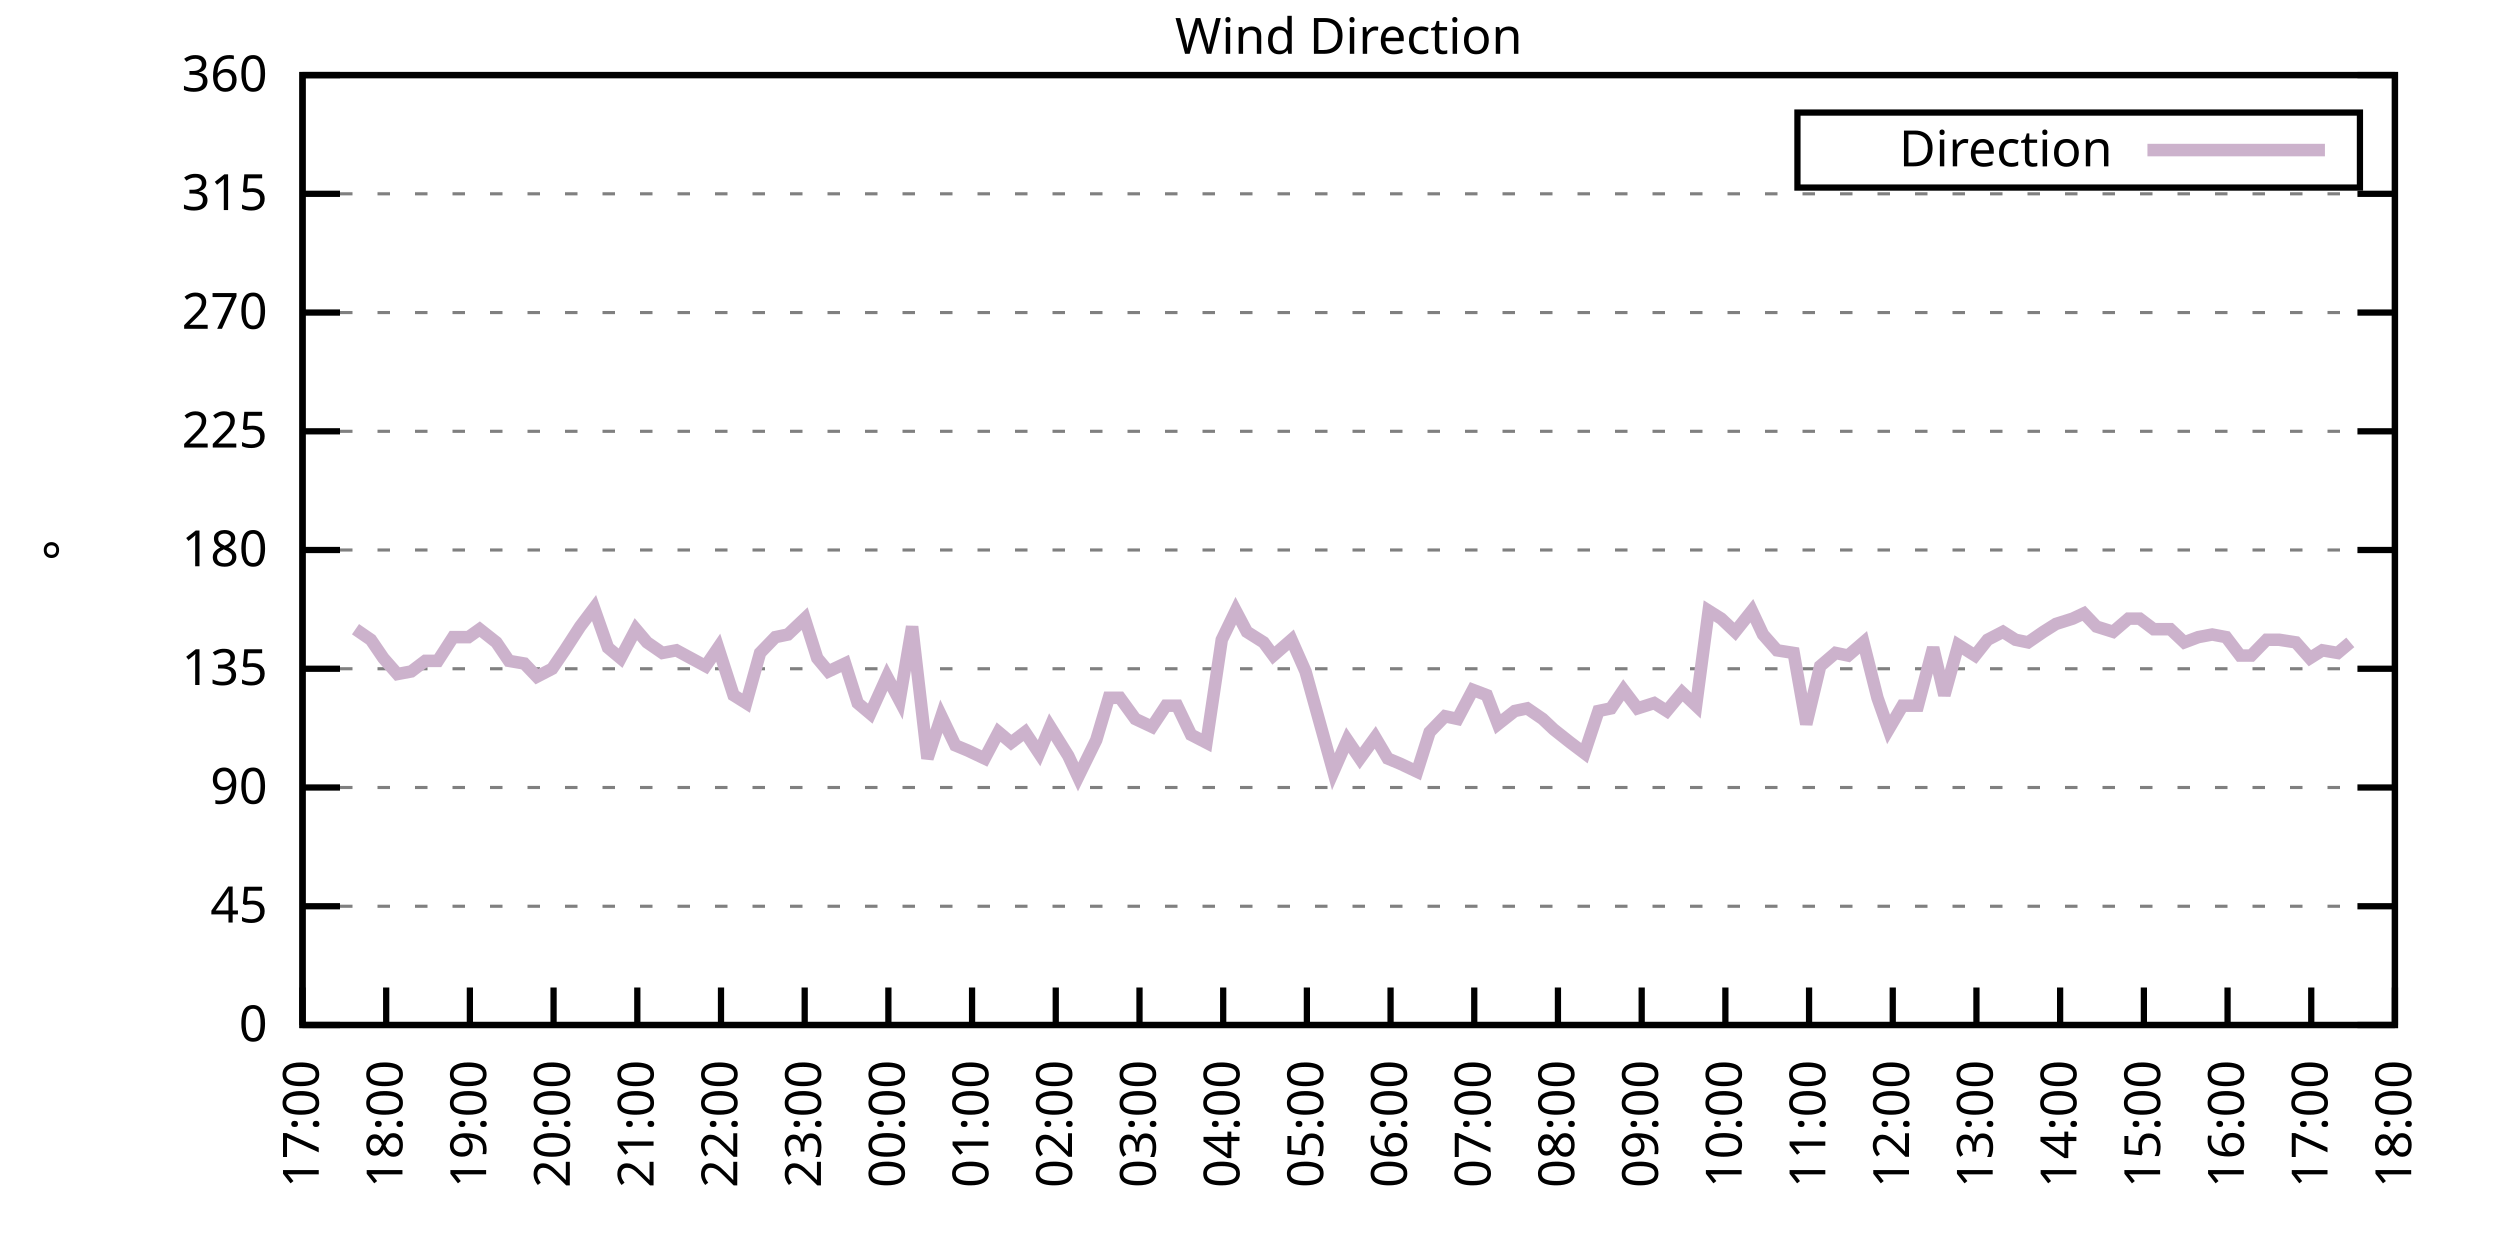
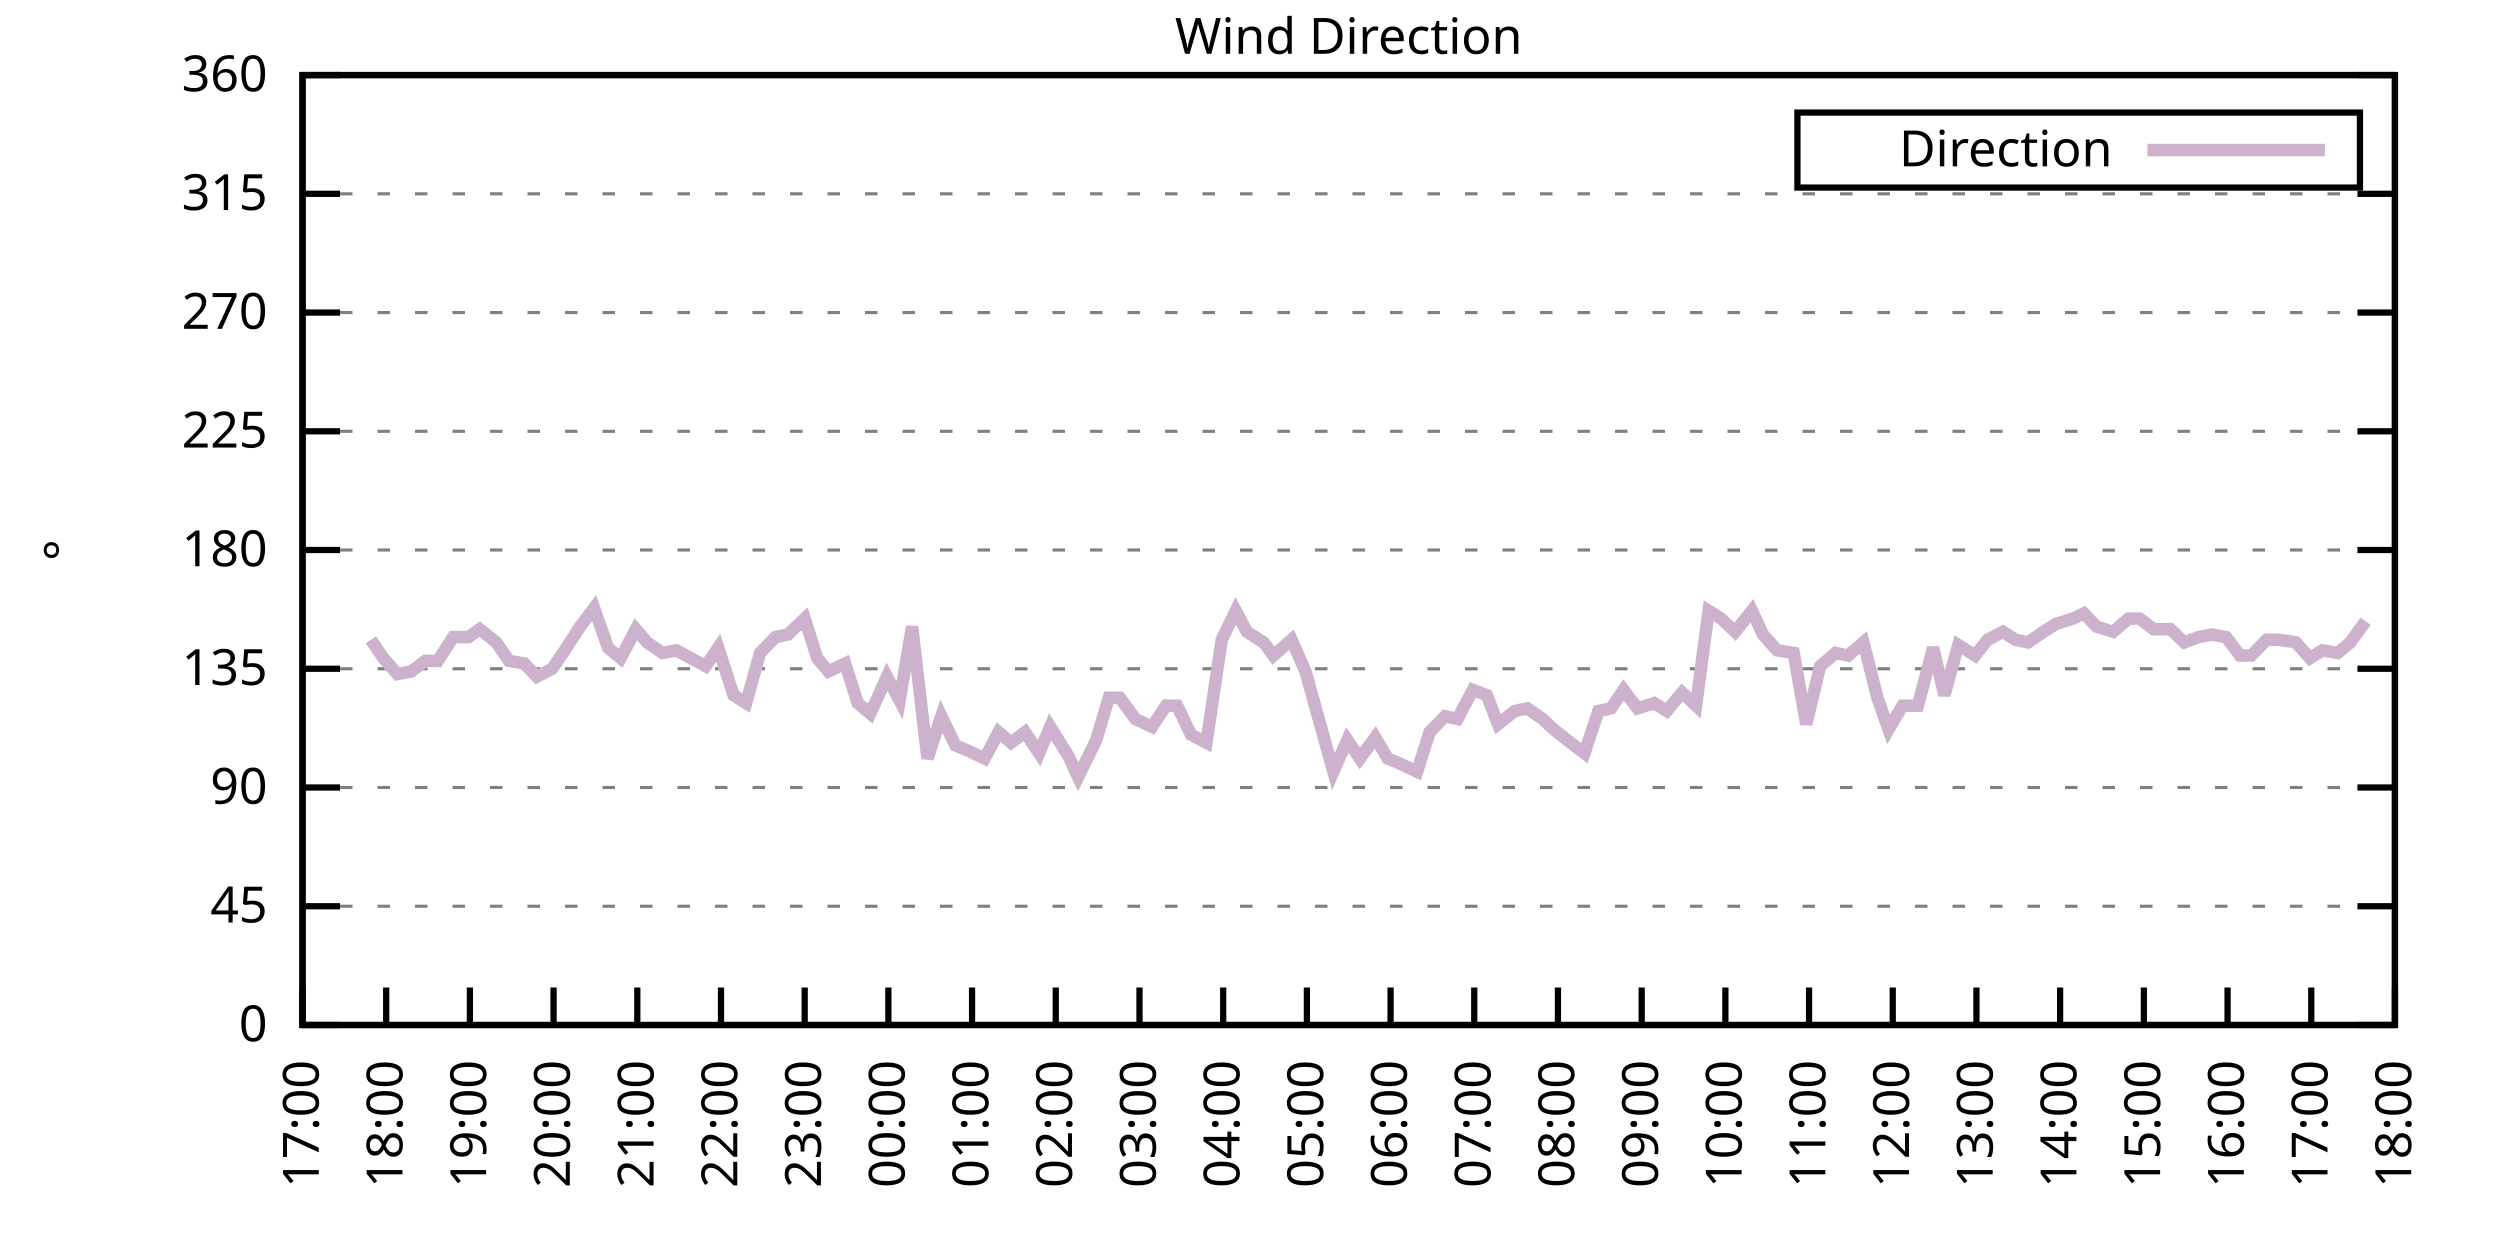
<svg xmlns="http://www.w3.org/2000/svg" xmlns:xlink="http://www.w3.org/1999/xlink" width="400" height="200" viewBox="0 0 400 200">
  <g id="gnuplot_canvas">
    <rect x="0" y="0" width="400" height="200" fill="none" />
    <defs>
      <circle id="gpDot" r="0.5" stroke-width="0.5" stroke="currentColor" />
      <path id="gpPt0" stroke-width="0.333" stroke="currentColor" d="M-1,0 h2 M0,-1 v2" />
      <path id="gpPt1" stroke-width="0.333" stroke="currentColor" d="M-1,-1 L1,1 M1,-1 L-1,1" />
      <path id="gpPt2" stroke-width="0.333" stroke="currentColor" d="M-1,0 L1,0 M0,-1 L0,1 M-1,-1 L1,1 M-1,1 L1,-1" />
      <rect id="gpPt3" stroke-width="0.333" stroke="currentColor" x="-1" y="-1" width="2" height="2" />
      <rect id="gpPt4" stroke-width="0.333" stroke="currentColor" fill="currentColor" x="-1" y="-1" width="2" height="2" />
      <circle id="gpPt5" stroke-width="0.333" stroke="currentColor" cx="0" cy="0" r="1" />
      <use xlink:href="#gpPt5" id="gpPt6" fill="currentColor" stroke="none" />
      <path id="gpPt7" stroke-width="0.333" stroke="currentColor" d="M0,-1.33 L-1.33,0.67 L1.33,0.67 z" />
      <use xlink:href="#gpPt7" id="gpPt8" fill="currentColor" stroke="none" />
      <use xlink:href="#gpPt7" id="gpPt9" stroke="currentColor" transform="rotate(180)" />
      <use xlink:href="#gpPt9" id="gpPt10" fill="currentColor" stroke="none" />
      <use xlink:href="#gpPt3" id="gpPt11" stroke="currentColor" transform="rotate(45)" />
      <use xlink:href="#gpPt11" id="gpPt12" fill="currentColor" stroke="none" />
      <path id="gpPt13" stroke-width="0.333" stroke="currentColor" d="M0,1.330 L1.265,0.411 L0.782,-1.067 L-0.782,-1.076 L-1.265,0.411 z" />
      <use xlink:href="#gpPt13" id="gpPt14" fill="currentColor" stroke="none" />
      <filter id="textbox" filterUnits="objectBoundingBox" x="0" y="0" height="1" width="1">
        <feFlood flood-color="white" flood-opacity="1" result="bgnd" />
        <feComposite in="SourceGraphic" in2="bgnd" operator="atop" />
      </filter>
      <filter id="greybox" filterUnits="objectBoundingBox" x="0" y="0" height="1" width="1">
        <feFlood flood-color="lightgrey" flood-opacity="1" result="grey" />
        <feComposite in="SourceGraphic" in2="grey" operator="atop" />
      </filter>
    </defs>
    <g fill="none" color="white" stroke="currentColor" stroke-width="1.00" stroke-linecap="butt" stroke-linejoin="miter">
</g>
    <g fill="none" color="black" stroke="currentColor" stroke-width="1.00" stroke-linecap="butt" stroke-linejoin="miter">
      <g stroke="none" shape-rendering="crispEdges">
        <polygon fill="rgb(255, 255, 255)" points="48.40,164.00 383.18,164.00 383.18,12.02 48.40,12.02 " />
      </g>
    </g>
    <g fill="none" color="black" stroke="currentColor" stroke-width="1.00" stroke-linecap="butt" stroke-linejoin="miter">
</g>
    <g fill="none" color="black" stroke="black" stroke-width="0.50" stroke-linecap="butt" stroke-linejoin="miter">
</g>
    <g fill="none" color="gray" stroke="currentColor" stroke-width="0.50" stroke-linecap="butt" stroke-linejoin="miter">
      <path stroke="gray" stroke-dasharray="2,4" class="gridline" d="M48.40,164.00 L383.19,164.00  " />
    </g>
    <g fill="none" color="gray" stroke="gray" stroke-width="1.00" stroke-linecap="butt" stroke-linejoin="miter">
</g>
    <g fill="none" color="black" stroke="currentColor" stroke-width="1.00" stroke-linecap="butt" stroke-linejoin="miter">
      <path stroke="black" d="M48.40,164.00 L54.40,164.00 M383.19,164.00 L377.19,164.00  " />
      <g transform="translate(42.80,166.60)" stroke="none" fill="black" font-family="Sans" font-size="8.00" text-anchor="end">
        <text>
          <tspan font-family="Sans"> 0</tspan>
        </text>
      </g>
    </g>
    <g fill="none" color="black" stroke="currentColor" stroke-width="1.00" stroke-linecap="butt" stroke-linejoin="miter">
</g>
    <g fill="none" color="black" stroke="black" stroke-width="0.50" stroke-linecap="butt" stroke-linejoin="miter">
</g>
    <g fill="none" color="gray" stroke="currentColor" stroke-width="0.50" stroke-linecap="butt" stroke-linejoin="miter">
      <path stroke="gray" stroke-dasharray="2,4" class="gridline" d="M48.40,145.00 L383.19,145.00  " />
    </g>
    <g fill="none" color="gray" stroke="gray" stroke-width="1.00" stroke-linecap="butt" stroke-linejoin="miter">
</g>
    <g fill="none" color="black" stroke="currentColor" stroke-width="1.00" stroke-linecap="butt" stroke-linejoin="miter">
      <path stroke="black" d="M48.40,145.00 L54.40,145.00 M383.19,145.00 L377.19,145.00  " />
      <g transform="translate(42.80,147.60)" stroke="none" fill="black" font-family="Sans" font-size="8.00" text-anchor="end">
        <text>
          <tspan font-family="Sans"> 45</tspan>
        </text>
      </g>
    </g>
    <g fill="none" color="black" stroke="currentColor" stroke-width="1.00" stroke-linecap="butt" stroke-linejoin="miter">
</g>
    <g fill="none" color="black" stroke="black" stroke-width="0.50" stroke-linecap="butt" stroke-linejoin="miter">
</g>
    <g fill="none" color="gray" stroke="currentColor" stroke-width="0.50" stroke-linecap="butt" stroke-linejoin="miter">
      <path stroke="gray" stroke-dasharray="2,4" class="gridline" d="M48.40,126.00 L383.19,126.00  " />
    </g>
    <g fill="none" color="gray" stroke="gray" stroke-width="1.00" stroke-linecap="butt" stroke-linejoin="miter">
</g>
    <g fill="none" color="black" stroke="currentColor" stroke-width="1.00" stroke-linecap="butt" stroke-linejoin="miter">
      <path stroke="black" d="M48.40,126.00 L54.40,126.00 M383.19,126.00 L377.19,126.00  " />
      <g transform="translate(42.80,128.60)" stroke="none" fill="black" font-family="Sans" font-size="8.00" text-anchor="end">
        <text>
          <tspan font-family="Sans"> 90</tspan>
        </text>
      </g>
    </g>
    <g fill="none" color="black" stroke="currentColor" stroke-width="1.00" stroke-linecap="butt" stroke-linejoin="miter">
</g>
    <g fill="none" color="black" stroke="black" stroke-width="0.50" stroke-linecap="butt" stroke-linejoin="miter">
</g>
    <g fill="none" color="gray" stroke="currentColor" stroke-width="0.50" stroke-linecap="butt" stroke-linejoin="miter">
      <path stroke="gray" stroke-dasharray="2,4" class="gridline" d="M48.40,107.00 L383.19,107.00  " />
    </g>
    <g fill="none" color="gray" stroke="gray" stroke-width="1.00" stroke-linecap="butt" stroke-linejoin="miter">
</g>
    <g fill="none" color="black" stroke="currentColor" stroke-width="1.00" stroke-linecap="butt" stroke-linejoin="miter">
      <path stroke="black" d="M48.40,107.00 L54.40,107.00 M383.19,107.00 L377.19,107.00  " />
      <g transform="translate(42.80,109.60)" stroke="none" fill="black" font-family="Sans" font-size="8.00" text-anchor="end">
        <text>
          <tspan font-family="Sans"> 135</tspan>
        </text>
      </g>
    </g>
    <g fill="none" color="black" stroke="currentColor" stroke-width="1.00" stroke-linecap="butt" stroke-linejoin="miter">
</g>
    <g fill="none" color="black" stroke="black" stroke-width="0.50" stroke-linecap="butt" stroke-linejoin="miter">
</g>
    <g fill="none" color="gray" stroke="currentColor" stroke-width="0.50" stroke-linecap="butt" stroke-linejoin="miter">
      <path stroke="gray" stroke-dasharray="2,4" class="gridline" d="M48.40,88.00 L383.19,88.00  " />
    </g>
    <g fill="none" color="gray" stroke="gray" stroke-width="1.00" stroke-linecap="butt" stroke-linejoin="miter">
</g>
    <g fill="none" color="black" stroke="currentColor" stroke-width="1.00" stroke-linecap="butt" stroke-linejoin="miter">
      <path stroke="black" d="M48.40,88.00 L54.40,88.00 M383.19,88.00 L377.19,88.00  " />
      <g transform="translate(42.80,90.60)" stroke="none" fill="black" font-family="Sans" font-size="8.00" text-anchor="end">
        <text>
          <tspan font-family="Sans"> 180</tspan>
        </text>
      </g>
    </g>
    <g fill="none" color="black" stroke="currentColor" stroke-width="1.00" stroke-linecap="butt" stroke-linejoin="miter">
</g>
    <g fill="none" color="black" stroke="black" stroke-width="0.50" stroke-linecap="butt" stroke-linejoin="miter">
</g>
    <g fill="none" color="gray" stroke="currentColor" stroke-width="0.50" stroke-linecap="butt" stroke-linejoin="miter">
      <path stroke="gray" stroke-dasharray="2,4" class="gridline" d="M48.40,69.01 L383.19,69.01  " />
    </g>
    <g fill="none" color="gray" stroke="gray" stroke-width="1.00" stroke-linecap="butt" stroke-linejoin="miter">
</g>
    <g fill="none" color="black" stroke="currentColor" stroke-width="1.00" stroke-linecap="butt" stroke-linejoin="miter">
      <path stroke="black" d="M48.40,69.01 L54.40,69.01 M383.19,69.01 L377.19,69.01  " />
      <g transform="translate(42.80,71.61)" stroke="none" fill="black" font-family="Sans" font-size="8.00" text-anchor="end">
        <text>
          <tspan font-family="Sans"> 225</tspan>
        </text>
      </g>
    </g>
    <g fill="none" color="black" stroke="currentColor" stroke-width="1.00" stroke-linecap="butt" stroke-linejoin="miter">
</g>
    <g fill="none" color="black" stroke="black" stroke-width="0.50" stroke-linecap="butt" stroke-linejoin="miter">
</g>
    <g fill="none" color="gray" stroke="currentColor" stroke-width="0.50" stroke-linecap="butt" stroke-linejoin="miter">
      <path stroke="gray" stroke-dasharray="2,4" class="gridline" d="M48.40,50.01 L383.19,50.01  " />
    </g>
    <g fill="none" color="gray" stroke="gray" stroke-width="1.00" stroke-linecap="butt" stroke-linejoin="miter">
</g>
    <g fill="none" color="black" stroke="currentColor" stroke-width="1.00" stroke-linecap="butt" stroke-linejoin="miter">
      <path stroke="black" d="M48.40,50.01 L54.40,50.01 M383.19,50.01 L377.19,50.01  " />
      <g transform="translate(42.80,52.61)" stroke="none" fill="black" font-family="Sans" font-size="8.00" text-anchor="end">
        <text>
          <tspan font-family="Sans"> 270</tspan>
        </text>
      </g>
    </g>
    <g fill="none" color="black" stroke="currentColor" stroke-width="1.00" stroke-linecap="butt" stroke-linejoin="miter">
</g>
    <g fill="none" color="black" stroke="black" stroke-width="0.50" stroke-linecap="butt" stroke-linejoin="miter">
</g>
    <g fill="none" color="gray" stroke="currentColor" stroke-width="0.50" stroke-linecap="butt" stroke-linejoin="miter">
      <path stroke="gray" stroke-dasharray="2,4" class="gridline" d="M48.40,31.01 L383.19,31.01  " />
    </g>
    <g fill="none" color="gray" stroke="gray" stroke-width="1.00" stroke-linecap="butt" stroke-linejoin="miter">
</g>
    <g fill="none" color="black" stroke="currentColor" stroke-width="1.00" stroke-linecap="butt" stroke-linejoin="miter">
      <path stroke="black" d="M48.40,31.01 L54.40,31.01 M383.19,31.01 L377.19,31.01  " />
      <g transform="translate(42.80,33.61)" stroke="none" fill="black" font-family="Sans" font-size="8.00" text-anchor="end">
        <text>
          <tspan font-family="Sans"> 315</tspan>
        </text>
      </g>
    </g>
    <g fill="none" color="black" stroke="currentColor" stroke-width="1.00" stroke-linecap="butt" stroke-linejoin="miter">
</g>
    <g fill="none" color="black" stroke="black" stroke-width="0.50" stroke-linecap="butt" stroke-linejoin="miter">
</g>
    <g fill="none" color="gray" stroke="currentColor" stroke-width="0.50" stroke-linecap="butt" stroke-linejoin="miter">
      <path stroke="gray" stroke-dasharray="2,4" class="gridline" d="M48.40,12.01 L383.19,12.01  " />
    </g>
    <g fill="none" color="gray" stroke="gray" stroke-width="1.00" stroke-linecap="butt" stroke-linejoin="miter">
</g>
    <g fill="none" color="black" stroke="currentColor" stroke-width="1.00" stroke-linecap="butt" stroke-linejoin="miter">
      <path stroke="black" d="M48.40,12.01 L54.40,12.01 M383.19,12.01 L377.19,12.01  " />
      <g transform="translate(42.80,14.61)" stroke="none" fill="black" font-family="Sans" font-size="8.00" text-anchor="end">
        <text>
          <tspan font-family="Sans"> 360</tspan>
        </text>
      </g>
    </g>
    <g fill="none" color="black" stroke="currentColor" stroke-width="1.00" stroke-linecap="butt" stroke-linejoin="miter">
      <path stroke="black" d="M48.40,164.00 L48.40,158.00  " />
      <g transform="translate(51.00,169.60) rotate(270.00)" stroke="none" fill="black" font-family="Sans" font-size="8.00" text-anchor="end">
        <text>
          <tspan font-family="Sans">17:00</tspan>
        </text>
      </g>
    </g>
    <g fill="none" color="black" stroke="currentColor" stroke-width="1.00" stroke-linecap="butt" stroke-linejoin="miter">
      <path stroke="black" d="M61.79,164.00 L61.79,158.00  " />
      <g transform="translate(64.39,169.60) rotate(270.00)" stroke="none" fill="black" font-family="Sans" font-size="8.00" text-anchor="end">
        <text>
          <tspan font-family="Sans">18:00</tspan>
        </text>
      </g>
    </g>
    <g fill="none" color="black" stroke="currentColor" stroke-width="1.00" stroke-linecap="butt" stroke-linejoin="miter">
      <path stroke="black" d="M75.18,164.00 L75.18,158.00  " />
      <g transform="translate(77.78,169.60) rotate(270.00)" stroke="none" fill="black" font-family="Sans" font-size="8.00" text-anchor="end">
        <text>
          <tspan font-family="Sans">19:00</tspan>
        </text>
      </g>
    </g>
    <g fill="none" color="black" stroke="currentColor" stroke-width="1.00" stroke-linecap="butt" stroke-linejoin="miter">
      <path stroke="black" d="M88.57,164.00 L88.57,158.00  " />
      <g transform="translate(91.17,169.60) rotate(270.00)" stroke="none" fill="black" font-family="Sans" font-size="8.00" text-anchor="end">
        <text>
          <tspan font-family="Sans">20:00</tspan>
        </text>
      </g>
    </g>
    <g fill="none" color="black" stroke="currentColor" stroke-width="1.00" stroke-linecap="butt" stroke-linejoin="miter">
      <path stroke="black" d="M101.97,164.00 L101.97,158.00  " />
      <g transform="translate(104.57,169.60) rotate(270.00)" stroke="none" fill="black" font-family="Sans" font-size="8.00" text-anchor="end">
        <text>
          <tspan font-family="Sans">21:00</tspan>
        </text>
      </g>
    </g>
    <g fill="none" color="black" stroke="currentColor" stroke-width="1.00" stroke-linecap="butt" stroke-linejoin="miter">
      <path stroke="black" d="M115.36,164.00 L115.36,158.00  " />
      <g transform="translate(117.96,169.60) rotate(270.00)" stroke="none" fill="black" font-family="Sans" font-size="8.00" text-anchor="end">
        <text>
          <tspan font-family="Sans">22:00</tspan>
        </text>
      </g>
    </g>
    <g fill="none" color="black" stroke="currentColor" stroke-width="1.00" stroke-linecap="butt" stroke-linejoin="miter">
      <path stroke="black" d="M128.75,164.00 L128.75,158.00  " />
      <g transform="translate(131.35,169.60) rotate(270.00)" stroke="none" fill="black" font-family="Sans" font-size="8.00" text-anchor="end">
        <text>
          <tspan font-family="Sans">23:00</tspan>
        </text>
      </g>
    </g>
    <g fill="none" color="black" stroke="currentColor" stroke-width="1.00" stroke-linecap="butt" stroke-linejoin="miter">
      <path stroke="black" d="M142.14,164.00 L142.14,158.00  " />
      <g transform="translate(144.74,169.60) rotate(270.00)" stroke="none" fill="black" font-family="Sans" font-size="8.00" text-anchor="end">
        <text>
          <tspan font-family="Sans">00:00</tspan>
        </text>
      </g>
    </g>
    <g fill="none" color="black" stroke="currentColor" stroke-width="1.00" stroke-linecap="butt" stroke-linejoin="miter">
      <path stroke="black" d="M155.53,164.00 L155.53,158.00  " />
      <g transform="translate(158.13,169.60) rotate(270.00)" stroke="none" fill="black" font-family="Sans" font-size="8.00" text-anchor="end">
        <text>
          <tspan font-family="Sans">01:00</tspan>
        </text>
      </g>
    </g>
    <g fill="none" color="black" stroke="currentColor" stroke-width="1.00" stroke-linecap="butt" stroke-linejoin="miter">
      <path stroke="black" d="M168.92,164.00 L168.92,158.00  " />
      <g transform="translate(171.52,169.60) rotate(270.00)" stroke="none" fill="black" font-family="Sans" font-size="8.00" text-anchor="end">
        <text>
          <tspan font-family="Sans">02:00</tspan>
        </text>
      </g>
    </g>
    <g fill="none" color="black" stroke="currentColor" stroke-width="1.00" stroke-linecap="butt" stroke-linejoin="miter">
      <path stroke="black" d="M182.32,164.00 L182.32,158.00  " />
      <g transform="translate(184.92,169.60) rotate(270.00)" stroke="none" fill="black" font-family="Sans" font-size="8.00" text-anchor="end">
        <text>
          <tspan font-family="Sans">03:00</tspan>
        </text>
      </g>
    </g>
    <g fill="none" color="black" stroke="currentColor" stroke-width="1.00" stroke-linecap="butt" stroke-linejoin="miter">
      <path stroke="black" d="M195.71,164.00 L195.71,158.00  " />
      <g transform="translate(198.31,169.60) rotate(270.00)" stroke="none" fill="black" font-family="Sans" font-size="8.00" text-anchor="end">
        <text>
          <tspan font-family="Sans">04:00</tspan>
        </text>
      </g>
    </g>
    <g fill="none" color="black" stroke="currentColor" stroke-width="1.00" stroke-linecap="butt" stroke-linejoin="miter">
      <path stroke="black" d="M209.10,164.00 L209.10,158.00  " />
      <g transform="translate(211.70,169.60) rotate(270.00)" stroke="none" fill="black" font-family="Sans" font-size="8.00" text-anchor="end">
        <text>
          <tspan font-family="Sans">05:00</tspan>
        </text>
      </g>
    </g>
    <g fill="none" color="black" stroke="currentColor" stroke-width="1.00" stroke-linecap="butt" stroke-linejoin="miter">
      <path stroke="black" d="M222.49,164.00 L222.49,158.00  " />
      <g transform="translate(225.09,169.60) rotate(270.00)" stroke="none" fill="black" font-family="Sans" font-size="8.00" text-anchor="end">
        <text>
          <tspan font-family="Sans">06:00</tspan>
        </text>
      </g>
    </g>
    <g fill="none" color="black" stroke="currentColor" stroke-width="1.00" stroke-linecap="butt" stroke-linejoin="miter">
      <path stroke="black" d="M235.88,164.00 L235.88,158.00  " />
      <g transform="translate(238.48,169.60) rotate(270.00)" stroke="none" fill="black" font-family="Sans" font-size="8.00" text-anchor="end">
        <text>
          <tspan font-family="Sans">07:00</tspan>
        </text>
      </g>
    </g>
    <g fill="none" color="black" stroke="currentColor" stroke-width="1.00" stroke-linecap="butt" stroke-linejoin="miter">
      <path stroke="black" d="M249.27,164.00 L249.27,158.00  " />
      <g transform="translate(251.87,169.60) rotate(270.00)" stroke="none" fill="black" font-family="Sans" font-size="8.00" text-anchor="end">
        <text>
          <tspan font-family="Sans">08:00</tspan>
        </text>
      </g>
    </g>
    <g fill="none" color="black" stroke="currentColor" stroke-width="1.00" stroke-linecap="butt" stroke-linejoin="miter">
      <path stroke="black" d="M262.67,164.00 L262.67,158.00  " />
      <g transform="translate(265.27,169.60) rotate(270.00)" stroke="none" fill="black" font-family="Sans" font-size="8.00" text-anchor="end">
        <text>
          <tspan font-family="Sans">09:00</tspan>
        </text>
      </g>
    </g>
    <g fill="none" color="black" stroke="currentColor" stroke-width="1.00" stroke-linecap="butt" stroke-linejoin="miter">
      <path stroke="black" d="M276.06,164.00 L276.06,158.00  " />
      <g transform="translate(278.66,169.60) rotate(270.00)" stroke="none" fill="black" font-family="Sans" font-size="8.00" text-anchor="end">
        <text>
          <tspan font-family="Sans">10:00</tspan>
        </text>
      </g>
    </g>
    <g fill="none" color="black" stroke="currentColor" stroke-width="1.00" stroke-linecap="butt" stroke-linejoin="miter">
      <path stroke="black" d="M289.45,164.00 L289.45,158.00  " />
      <g transform="translate(292.05,169.60) rotate(270.00)" stroke="none" fill="black" font-family="Sans" font-size="8.00" text-anchor="end">
        <text>
          <tspan font-family="Sans">11:00</tspan>
        </text>
      </g>
    </g>
    <g fill="none" color="black" stroke="currentColor" stroke-width="1.00" stroke-linecap="butt" stroke-linejoin="miter">
      <path stroke="black" d="M302.84,164.00 L302.84,158.00  " />
      <g transform="translate(305.44,169.60) rotate(270.00)" stroke="none" fill="black" font-family="Sans" font-size="8.00" text-anchor="end">
        <text>
          <tspan font-family="Sans">12:00</tspan>
        </text>
      </g>
    </g>
    <g fill="none" color="black" stroke="currentColor" stroke-width="1.00" stroke-linecap="butt" stroke-linejoin="miter">
      <path stroke="black" d="M316.23,164.00 L316.23,158.00  " />
      <g transform="translate(318.83,169.60) rotate(270.00)" stroke="none" fill="black" font-family="Sans" font-size="8.00" text-anchor="end">
        <text>
          <tspan font-family="Sans">13:00</tspan>
        </text>
      </g>
    </g>
    <g fill="none" color="black" stroke="currentColor" stroke-width="1.00" stroke-linecap="butt" stroke-linejoin="miter">
      <path stroke="black" d="M329.62,164.00 L329.62,158.00  " />
      <g transform="translate(332.22,169.60) rotate(270.00)" stroke="none" fill="black" font-family="Sans" font-size="8.00" text-anchor="end">
        <text>
          <tspan font-family="Sans">14:00</tspan>
        </text>
      </g>
    </g>
    <g fill="none" color="black" stroke="currentColor" stroke-width="1.00" stroke-linecap="butt" stroke-linejoin="miter">
      <path stroke="black" d="M343.02,164.00 L343.02,158.00  " />
      <g transform="translate(345.62,169.60) rotate(270.00)" stroke="none" fill="black" font-family="Sans" font-size="8.00" text-anchor="end">
        <text>
          <tspan font-family="Sans">15:00</tspan>
        </text>
      </g>
    </g>
    <g fill="none" color="black" stroke="currentColor" stroke-width="1.00" stroke-linecap="butt" stroke-linejoin="miter">
      <path stroke="black" d="M356.41,164.00 L356.41,158.00  " />
      <g transform="translate(359.01,169.60) rotate(270.00)" stroke="none" fill="black" font-family="Sans" font-size="8.00" text-anchor="end">
        <text>
          <tspan font-family="Sans">16:00</tspan>
        </text>
      </g>
    </g>
    <g fill="none" color="black" stroke="currentColor" stroke-width="1.00" stroke-linecap="butt" stroke-linejoin="miter">
      <path stroke="black" d="M369.80,164.00 L369.80,158.00  " />
      <g transform="translate(372.40,169.60) rotate(270.00)" stroke="none" fill="black" font-family="Sans" font-size="8.00" text-anchor="end">
        <text>
          <tspan font-family="Sans">17:00</tspan>
        </text>
      </g>
    </g>
    <g fill="none" color="black" stroke="currentColor" stroke-width="1.00" stroke-linecap="butt" stroke-linejoin="miter">
      <path stroke="black" d="M383.19,164.00 L383.19,158.00  " />
      <g transform="translate(385.79,169.60) rotate(270.00)" stroke="none" fill="black" font-family="Sans" font-size="8.00" text-anchor="end">
        <text>
          <tspan font-family="Sans">18:00</tspan>
        </text>
      </g>
    </g>
    <g fill="none" color="black" stroke="currentColor" stroke-width="1.00" stroke-linecap="butt" stroke-linejoin="miter">
</g>
    <g fill="none" color="black" stroke="currentColor" stroke-width="1.00" stroke-linecap="butt" stroke-linejoin="miter">
      <path stroke="black" d="M48.40,12.01 L48.40,164.00 L383.19,164.00 L383.19,12.01 L48.40,12.01 Z  " />
    </g>
    <g fill="none" color="black" stroke="currentColor" stroke-width="1.00" stroke-linecap="butt" stroke-linejoin="miter">
</g>
    <g fill="none" color="black" stroke="currentColor" stroke-width="1.00" stroke-linecap="butt" stroke-linejoin="miter">
      <path stroke="black" d="M287.59,30.01 L287.59,18.01 L377.59,18.01 L377.59,30.01 L287.59,30.01 Z  " />
    </g>
    <g id="Wind_direction_plot_1">
      <g fill="none" color="white" stroke="black" stroke-width="2.00" stroke-linecap="butt" stroke-linejoin="miter">
</g>
      <g fill="none" color="black" stroke="currentColor" stroke-width="2.00" stroke-linecap="butt" stroke-linejoin="miter">
        <g transform="translate(337.99,26.61)" stroke="none" fill="black" font-family="Sans" font-size="8.00" text-anchor="end">
          <text>
            <tspan font-family="Sans">Direction</tspan>
          </text>
        </g>
      </g>
      <g fill="none" color="black" stroke="currentColor" stroke-width="2.00" stroke-linecap="butt" stroke-linejoin="miter">
-         <path stroke="rgb(204, 178, 204)" d="M343.59,24.01 L371.99,24.01 M56.88,100.67 L59.34,102.36 L61.35,105.31 L63.58,107.85 L65.81,107.43 L68.04,105.74   L70.05,105.74 L72.50,101.94 L74.96,101.94 L76.75,100.67 L79.42,102.78 L81.43,105.74 L83.89,106.16 L85.90,108.27   L88.35,107.00 L90.36,104.05 L92.82,100.25 L95.05,97.29 L97.28,103.63 L99.29,105.31 L101.74,100.67 L103.53,102.78   L105.98,104.47 L108.22,104.05 L112.90,106.58 L114.91,103.63 L117.37,111.23 L119.38,112.49 L121.61,104.47 L124.06,101.94   L126.07,101.52 L128.75,98.98 L130.76,105.31 L132.54,107.43 L135.22,106.16 L137.23,112.49 L139.24,114.18 L141.92,108.27   L143.93,112.07 L145.94,100.25 L148.39,121.36 L150.62,114.60 L152.85,119.25 L154.86,120.09 L157.54,121.36 L159.77,117.14   L161.78,118.83 L164.01,117.14 L166.25,120.51 L168.03,116.29 L170.93,120.94 L172.50,124.31 L175.40,118.40 L177.41,111.65   L179.19,111.65 L181.65,115.03 L184.32,116.29 L186.56,112.91 L188.34,112.91 L190.57,117.56 L193.03,118.83 L195.48,102.36   L197.72,97.72 L199.50,101.09 L202.18,102.78 L203.74,104.89 L206.64,102.36 L208.88,107.43 L211.11,115.45 L213.34,123.47   L215.57,118.40 L217.58,121.36 L220.04,117.98 L222.04,121.36 L224.05,122.20 L226.73,123.47 L228.74,117.14 L231.20,114.60   L233.20,115.03 L235.66,110.38 L237.89,111.23 L239.68,115.87 L242.36,113.76 L244.36,113.34 L246.82,115.03 L248.60,116.71   L251.28,118.83 L253.51,120.51 L255.75,113.76 L257.76,113.34 L259.76,110.38 L262.00,113.34 L264.67,112.49 L266.68,113.76   L269.14,110.80 L271.37,112.91 L273.38,97.72 L275.39,98.98 L277.62,101.09 L280.30,97.72 L282.08,101.52 L284.32,104.05   L286.99,104.47 L289.00,115.87 L291.23,106.58 L293.69,104.47 L295.70,104.89 L298.15,102.78 L300.39,111.65 L302.17,116.71   L304.40,112.91 L306.86,112.91 L309.31,103.63 L311.10,111.23 L313.33,103.20 L316.01,104.89 L318.02,102.36 L320.47,101.09   L322.48,102.36 L324.49,102.78 L326.95,101.09 L328.95,99.83 L331.63,98.98 L333.42,98.14 L335.43,100.25 L338.10,101.09   L340.56,98.98 L342.35,98.98 L344.58,100.67 L347.26,100.67 L349.49,102.78 L351.72,101.94 L353.95,101.52 L356.18,101.94   L358.42,104.89 L360.20,104.89 L362.66,102.36 L364.66,102.36 L367.34,102.78 L369.58,105.31 L371.58,104.05 L374.04,104.47   L376.05,102.78  " />
+         <path stroke="rgb(204, 178, 204)" d="M343.59,24.01 L371.99,24.01 M59.34,102.36 L61.35,105.31 L63.58,107.85 L65.81,107.43 L68.04,105.74 L70.05,105.74   L72.50,101.94 L74.96,101.94 L76.75,100.67 L79.42,102.78 L81.43,105.74 L83.89,106.16 L85.90,108.27 L88.35,107.00   L90.36,104.05 L92.82,100.25 L95.05,97.29 L97.28,103.63 L99.29,105.31 L101.74,100.67 L103.53,102.78 L105.98,104.47   L108.22,104.05 L112.90,106.58 L114.91,103.63 L117.37,111.23 L119.38,112.49 L121.61,104.47 L124.06,101.94 L126.07,101.52   L128.75,98.98 L130.76,105.31 L132.54,107.43 L135.22,106.16 L137.23,112.49 L139.24,114.18 L141.92,108.27 L143.93,112.07   L145.94,100.25 L148.39,121.36 L150.62,114.60 L152.85,119.25 L154.86,120.09 L157.54,121.36 L159.77,117.14 L161.78,118.83   L164.01,117.14 L166.25,120.51 L168.03,116.29 L170.93,120.94 L172.50,124.31 L175.40,118.40 L177.41,111.65 L179.19,111.65   L181.65,115.03 L184.32,116.29 L186.56,112.91 L188.34,112.91 L190.57,117.56 L193.03,118.83 L195.48,102.36 L197.72,97.72   L199.50,101.09 L202.18,102.78 L203.74,104.89 L206.64,102.36 L208.88,107.43 L211.11,115.45 L213.34,123.47 L215.57,118.40   L217.58,121.36 L220.04,117.98 L222.04,121.36 L224.05,122.20 L226.73,123.47 L228.74,117.14 L231.20,114.60 L233.20,115.03   L235.66,110.38 L237.89,111.23 L239.68,115.87 L242.36,113.76 L244.36,113.34 L246.82,115.03 L248.60,116.71 L251.28,118.83   L253.51,120.51 L255.75,113.76 L257.76,113.34 L259.76,110.38 L262.00,113.34 L264.67,112.49 L266.68,113.76 L269.14,110.80   L271.37,112.91 L273.38,97.72 L275.39,98.98 L277.62,101.09 L280.30,97.72 L282.08,101.52 L284.32,104.05 L286.99,104.47   L289.00,115.87 L291.23,106.58 L293.69,104.47 L295.70,104.89 L298.15,102.78 L300.39,111.65 L302.17,116.71 L304.40,112.91   L306.86,112.91 L309.31,103.63 L311.10,111.23 L313.33,103.20 L316.01,104.89 L318.02,102.36 L320.47,101.09 L322.48,102.36   L324.49,102.78 L326.95,101.09 L328.95,99.83 L331.63,98.98 L333.42,98.14 L335.43,100.25 L338.10,101.09 L340.56,98.98   L342.35,98.98 L344.58,100.67 L347.26,100.67 L349.49,102.78 L351.72,101.94 L353.95,101.52 L356.18,101.94 L358.42,104.89   L360.20,104.89 L362.66,102.36 L364.66,102.36 L367.34,102.78 L369.58,105.31 L371.58,104.05 L374.04,104.47 L376.05,102.78   L378.50,99.40  " />
      </g>
    </g>
    <g fill="none" color="black" stroke="currentColor" stroke-width="2.00" stroke-linecap="butt" stroke-linejoin="miter">
</g>
    <g fill="none" color="black" stroke="black" stroke-width="1.00" stroke-linecap="butt" stroke-linejoin="miter">
</g>
    <g fill="none" color="black" stroke="currentColor" stroke-width="1.00" stroke-linecap="butt" stroke-linejoin="miter">
      <path stroke="black" d="M48.40,12.01 L48.40,164.00 L383.19,164.00 L383.19,12.01 L48.40,12.01 Z  " />
      <g transform="translate(12.80,88.01) rotate(270.00)" stroke="none" fill="black" font-family="Sans" font-size="8.00" text-anchor="middle">
        <text>
          <tspan font-family="Sans">°</tspan>
        </text>
      </g>
    </g>
    <g fill="none" color="black" stroke="currentColor" stroke-width="1.00" stroke-linecap="butt" stroke-linejoin="miter">
</g>
    <g fill="none" color="black" stroke="currentColor" stroke-width="1.00" stroke-linecap="butt" stroke-linejoin="miter">
      <g transform="translate(215.79,8.61)" stroke="none" fill="black" font-family="Sans" font-size="8.00" text-anchor="middle">
        <text>
          <tspan font-family="Sans">Wind Direction</tspan>
        </text>
      </g>
    </g>
    <g fill="none" color="black" stroke="currentColor" stroke-width="1.00" stroke-linecap="butt" stroke-linejoin="miter">
</g>
  </g>
</svg>
